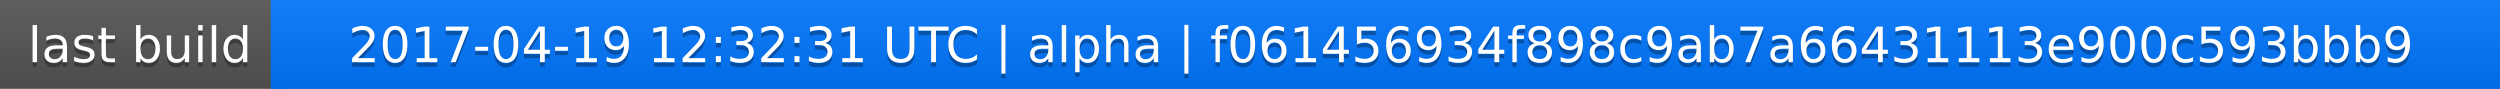
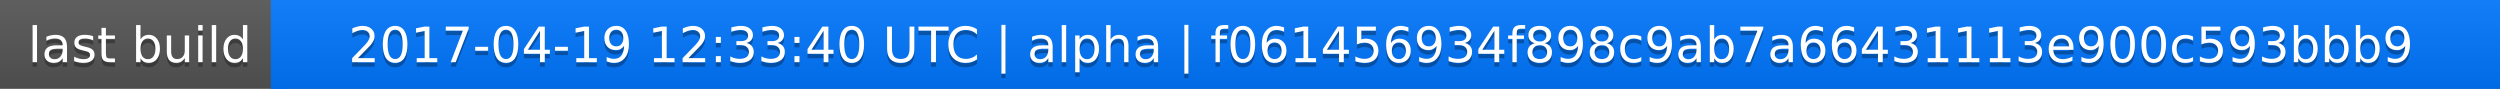
<svg xmlns="http://www.w3.org/2000/svg" width="563" height="20">
  <linearGradient id="a" x2="0" y2="100%">
    <stop offset="0" stop-color="#bbb" stop-opacity=".1" />
    <stop offset="1" stop-opacity=".1" />
  </linearGradient>
  <rect rx="0" width="563" height="20" fill="#555" />
  <rect rx="0" x="61" width="502" height="20" fill="#07f" />
  <path fill="#07f" d="M61 0h4v20h-4z" />
  <rect rx="0" width="563" height="20" fill="url(#a)" />
  <g fill="#fff" text-anchor="middle" font-family="DejaVu Sans,Verdana,Geneva,sans-serif" font-size="11">
    <text x="31.5" y="15" fill="#010101" fill-opacity=".3">last build</text>
    <text x="31.5" y="14">last build</text>
-     <text x="311" y="15" fill="#010101" fill-opacity=".3">2017-04-19 12:32:31 UTC | alpha | f061456934f898c9ab7a66431113e900c593bbb9</text>
-     <text x="311" y="14">2017-04-19 12:32:31 UTC | alpha | f061456934f898c9ab7a66431113e900c593bbb9</text>
+     <text x="311" y="15" fill="#010101" fill-opacity=".3">2017-04-19 12:33:40 UTC | alpha | f061456934f898c9ab7a66431113e900c593bbb9</text>
+     <text x="311" y="14">2017-04-19 12:33:40 UTC | alpha | f061456934f898c9ab7a66431113e900c593bbb9</text>
  </g>
</svg>
